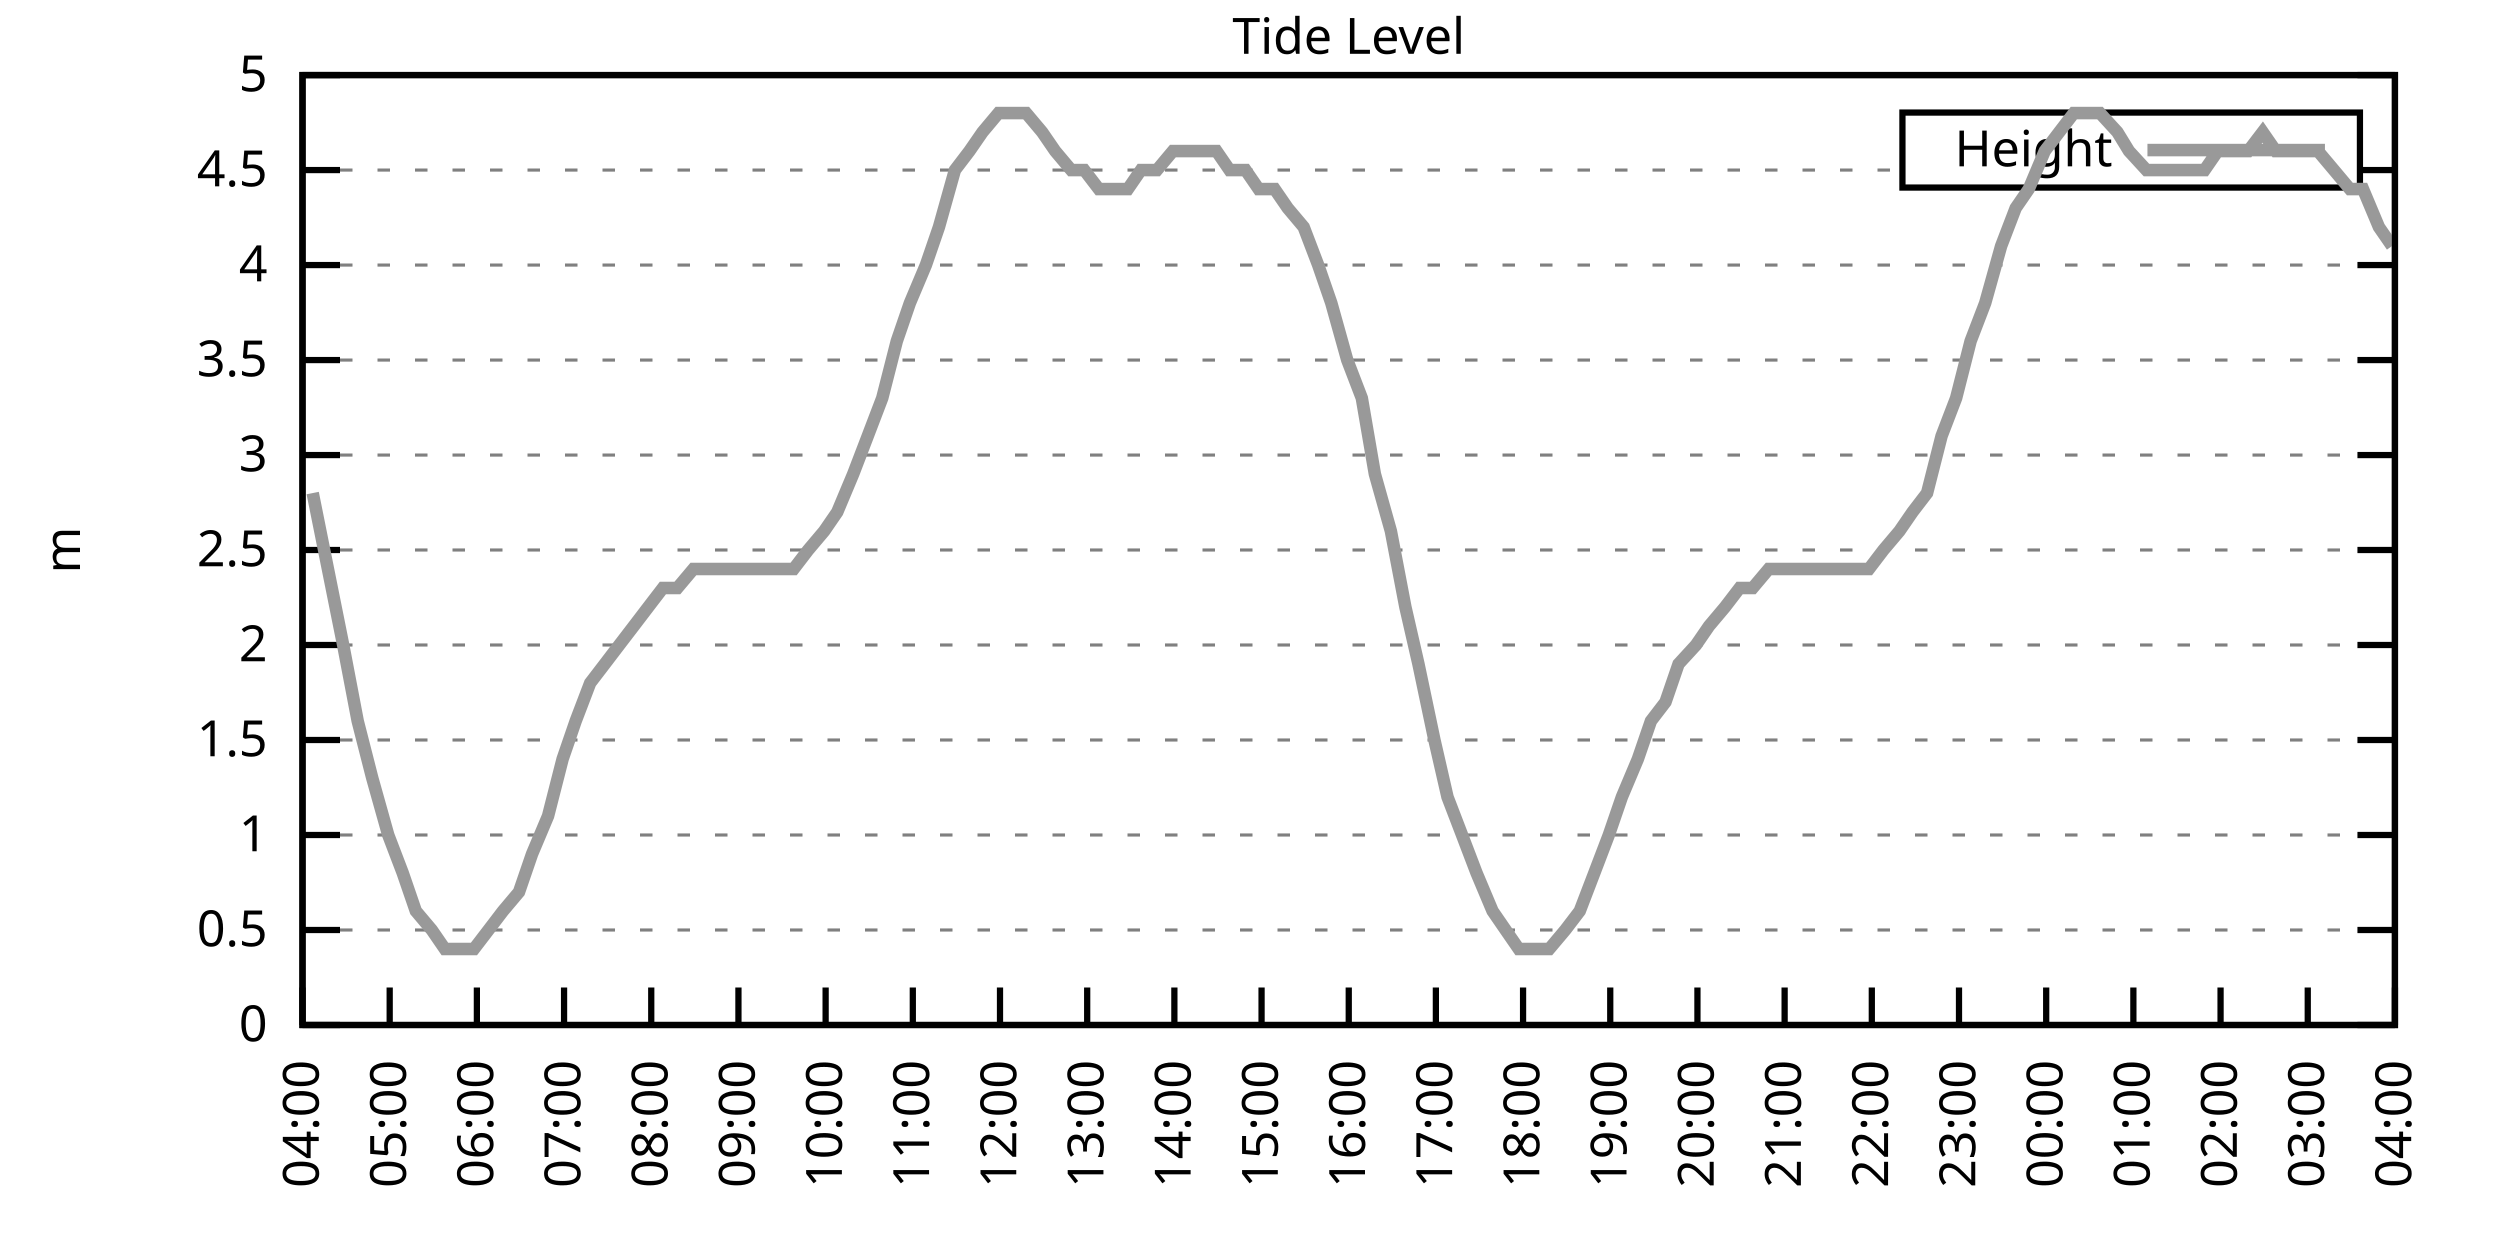
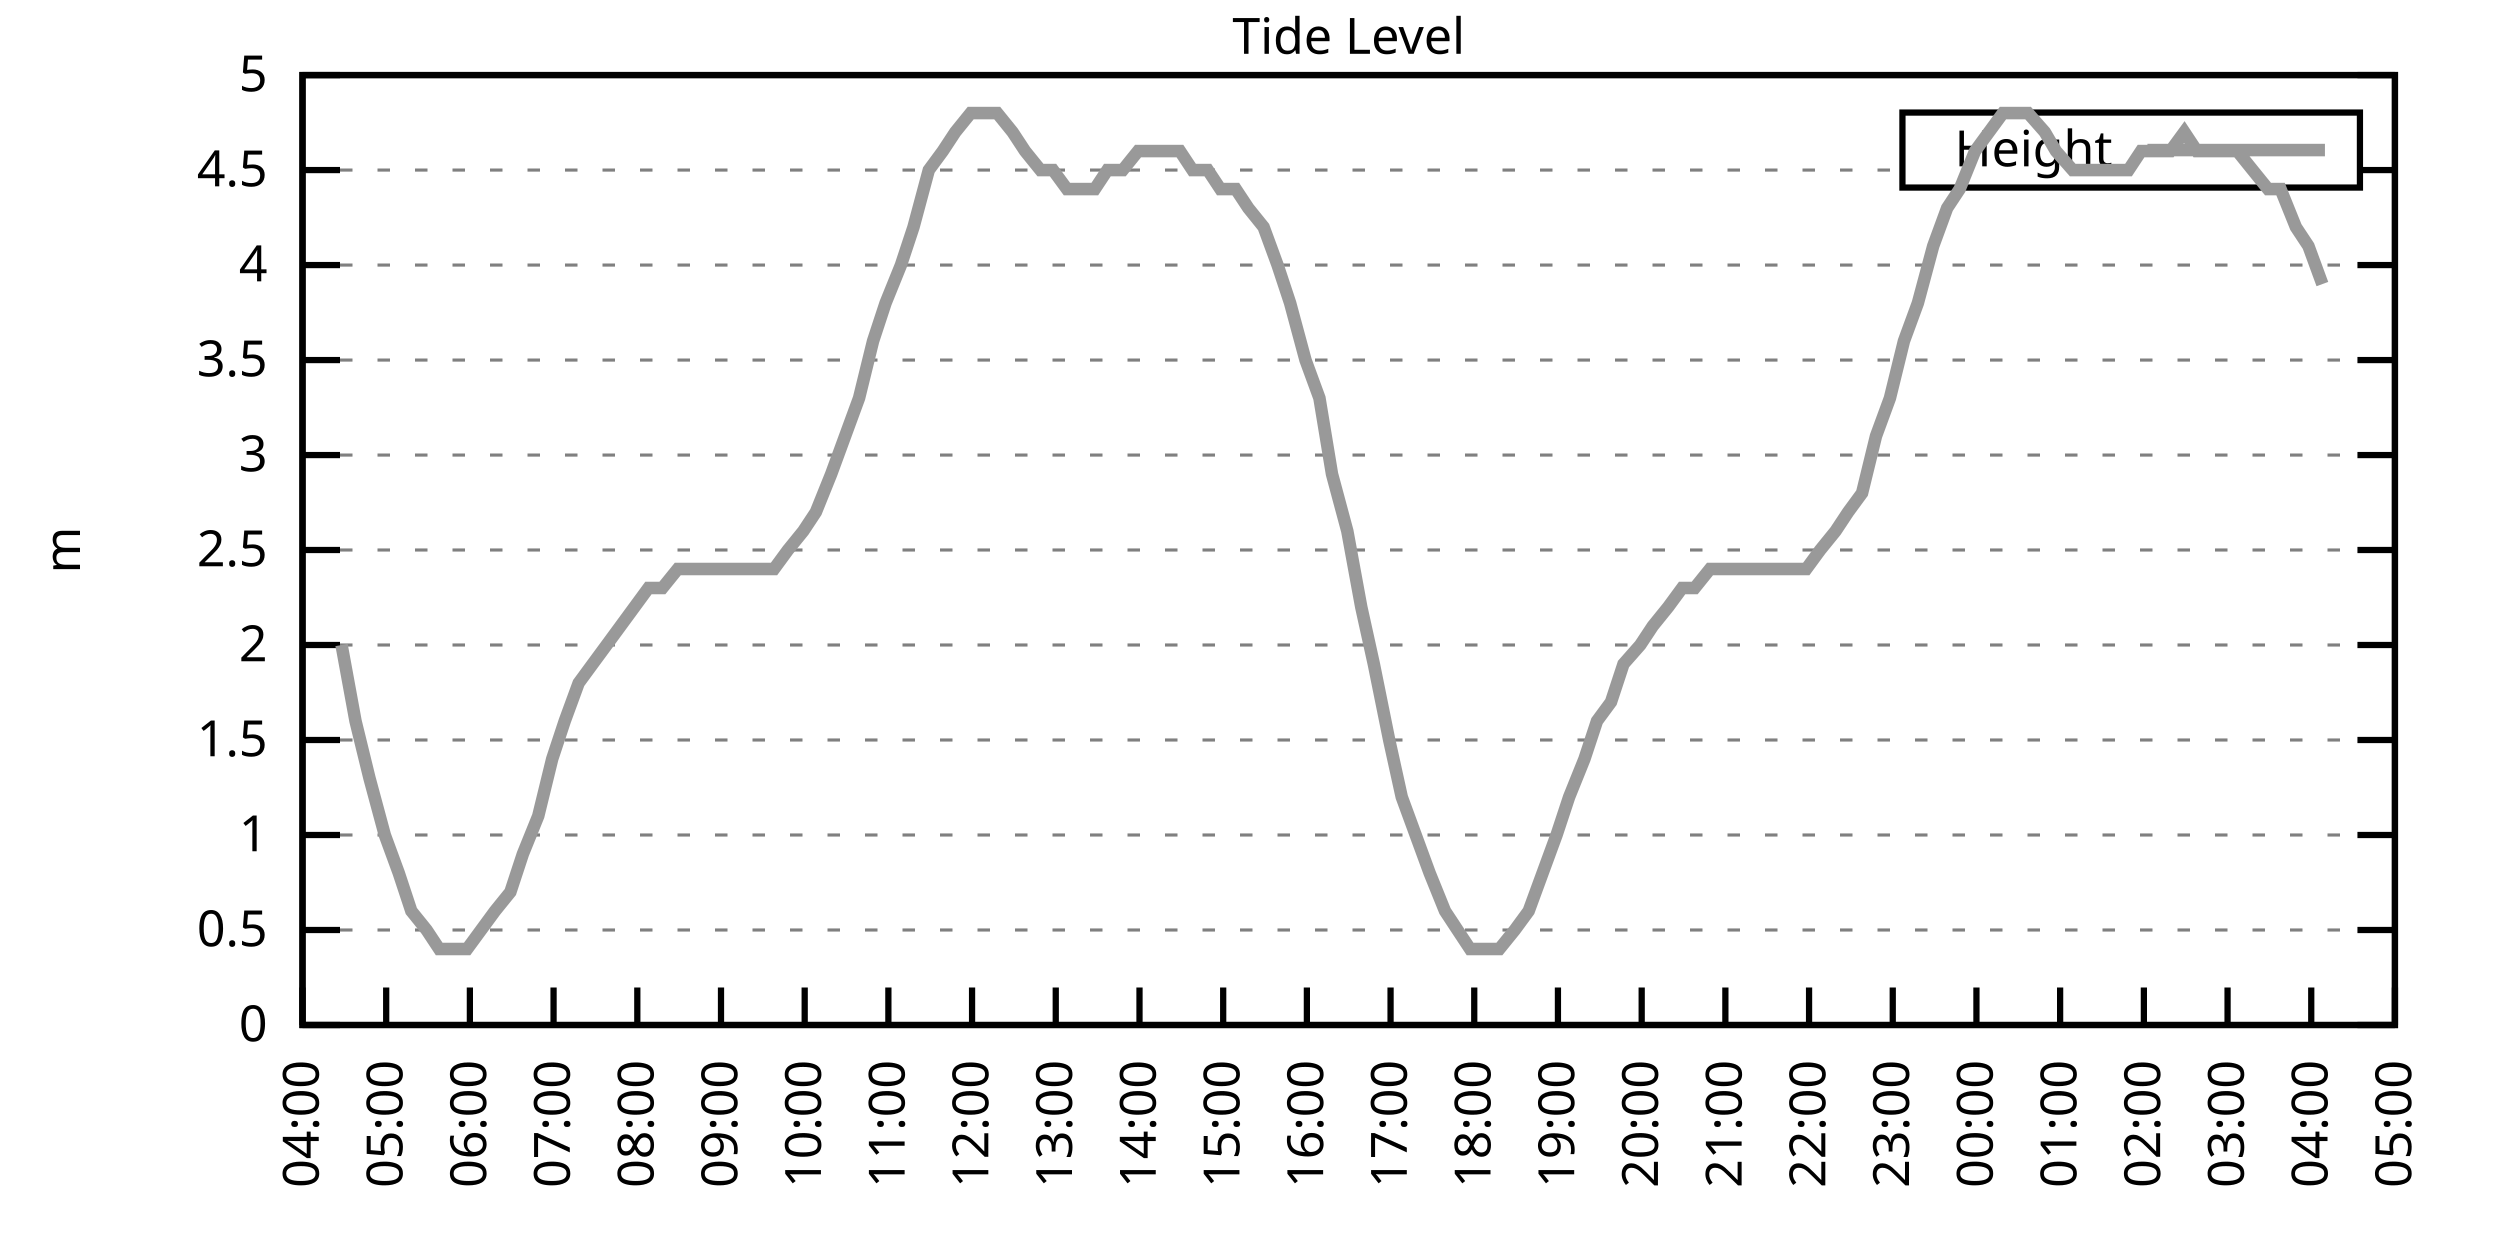
<svg xmlns="http://www.w3.org/2000/svg" xmlns:xlink="http://www.w3.org/1999/xlink" width="400" height="200" viewBox="0 0 400 200">
  <g id="gnuplot_canvas">
    <rect x="0" y="0" width="400" height="200" fill="none" />
    <defs>
      <circle id="gpDot" r="0.5" stroke-width="0.5" stroke="currentColor" />
      <path id="gpPt0" stroke-width="0.333" stroke="currentColor" d="M-1,0 h2 M0,-1 v2" />
      <path id="gpPt1" stroke-width="0.333" stroke="currentColor" d="M-1,-1 L1,1 M1,-1 L-1,1" />
      <path id="gpPt2" stroke-width="0.333" stroke="currentColor" d="M-1,0 L1,0 M0,-1 L0,1 M-1,-1 L1,1 M-1,1 L1,-1" />
      <rect id="gpPt3" stroke-width="0.333" stroke="currentColor" x="-1" y="-1" width="2" height="2" />
      <rect id="gpPt4" stroke-width="0.333" stroke="currentColor" fill="currentColor" x="-1" y="-1" width="2" height="2" />
      <circle id="gpPt5" stroke-width="0.333" stroke="currentColor" cx="0" cy="0" r="1" />
      <use xlink:href="#gpPt5" id="gpPt6" fill="currentColor" stroke="none" />
      <path id="gpPt7" stroke-width="0.333" stroke="currentColor" d="M0,-1.33 L-1.33,0.67 L1.33,0.67 z" />
      <use xlink:href="#gpPt7" id="gpPt8" fill="currentColor" stroke="none" />
      <use xlink:href="#gpPt7" id="gpPt9" stroke="currentColor" transform="rotate(180)" />
      <use xlink:href="#gpPt9" id="gpPt10" fill="currentColor" stroke="none" />
      <use xlink:href="#gpPt3" id="gpPt11" stroke="currentColor" transform="rotate(45)" />
      <use xlink:href="#gpPt11" id="gpPt12" fill="currentColor" stroke="none" />
      <path id="gpPt13" stroke-width="0.333" stroke="currentColor" d="M0,1.330 L1.265,0.411 L0.782,-1.067 L-0.782,-1.076 L-1.265,0.411 z" />
      <use xlink:href="#gpPt13" id="gpPt14" fill="currentColor" stroke="none" />
      <filter id="textbox" filterUnits="objectBoundingBox" x="0" y="0" height="1" width="1">
        <feFlood flood-color="white" flood-opacity="1" result="bgnd" />
        <feComposite in="SourceGraphic" in2="bgnd" operator="atop" />
      </filter>
      <filter id="greybox" filterUnits="objectBoundingBox" x="0" y="0" height="1" width="1">
        <feFlood flood-color="lightgrey" flood-opacity="1" result="grey" />
        <feComposite in="SourceGraphic" in2="grey" operator="atop" />
      </filter>
    </defs>
    <g fill="none" color="white" stroke="currentColor" stroke-width="1.00" stroke-linecap="butt" stroke-linejoin="miter">
</g>
    <g fill="none" color="black" stroke="currentColor" stroke-width="1.00" stroke-linecap="butt" stroke-linejoin="miter">
      <g stroke="none" shape-rendering="crispEdges">
        <polygon fill="rgb(255, 255, 255)" points="48.40,164.00 383.18,164.00 383.18,12.02 48.40,12.02 " />
      </g>
    </g>
    <g fill="none" color="black" stroke="currentColor" stroke-width="1.00" stroke-linecap="butt" stroke-linejoin="miter">
</g>
    <g fill="none" color="black" stroke="black" stroke-width="0.50" stroke-linecap="butt" stroke-linejoin="miter">
</g>
    <g fill="none" color="gray" stroke="currentColor" stroke-width="0.50" stroke-linecap="butt" stroke-linejoin="miter">
      <path stroke="gray" stroke-dasharray="2,4" class="gridline" d="M48.40,164.00 L383.19,164.00  " />
    </g>
    <g fill="none" color="gray" stroke="gray" stroke-width="1.00" stroke-linecap="butt" stroke-linejoin="miter">
</g>
    <g fill="none" color="black" stroke="currentColor" stroke-width="1.00" stroke-linecap="butt" stroke-linejoin="miter">
      <path stroke="black" d="M48.40,164.00 L54.40,164.00 M383.19,164.00 L377.19,164.00  " />
      <g transform="translate(42.80,166.60)" stroke="none" fill="black" font-family="Sans" font-size="8.00" text-anchor="end">
        <text>
          <tspan font-family="Sans"> 0</tspan>
        </text>
      </g>
    </g>
    <g fill="none" color="black" stroke="currentColor" stroke-width="1.00" stroke-linecap="butt" stroke-linejoin="miter">
</g>
    <g fill="none" color="black" stroke="black" stroke-width="0.50" stroke-linecap="butt" stroke-linejoin="miter">
</g>
    <g fill="none" color="gray" stroke="currentColor" stroke-width="0.50" stroke-linecap="butt" stroke-linejoin="miter">
      <path stroke="gray" stroke-dasharray="2,4" class="gridline" d="M48.40,148.80 L383.19,148.80  " />
    </g>
    <g fill="none" color="gray" stroke="gray" stroke-width="1.00" stroke-linecap="butt" stroke-linejoin="miter">
</g>
    <g fill="none" color="black" stroke="currentColor" stroke-width="1.00" stroke-linecap="butt" stroke-linejoin="miter">
      <path stroke="black" d="M48.40,148.80 L54.40,148.80 M383.19,148.80 L377.19,148.80  " />
      <g transform="translate(42.80,151.40)" stroke="none" fill="black" font-family="Sans" font-size="8.00" text-anchor="end">
        <text>
          <tspan font-family="Sans"> 0.5</tspan>
        </text>
      </g>
    </g>
    <g fill="none" color="black" stroke="currentColor" stroke-width="1.00" stroke-linecap="butt" stroke-linejoin="miter">
</g>
    <g fill="none" color="black" stroke="black" stroke-width="0.50" stroke-linecap="butt" stroke-linejoin="miter">
</g>
    <g fill="none" color="gray" stroke="currentColor" stroke-width="0.50" stroke-linecap="butt" stroke-linejoin="miter">
      <path stroke="gray" stroke-dasharray="2,4" class="gridline" d="M48.40,133.60 L383.19,133.60  " />
    </g>
    <g fill="none" color="gray" stroke="gray" stroke-width="1.00" stroke-linecap="butt" stroke-linejoin="miter">
</g>
    <g fill="none" color="black" stroke="currentColor" stroke-width="1.00" stroke-linecap="butt" stroke-linejoin="miter">
      <path stroke="black" d="M48.40,133.60 L54.40,133.60 M383.19,133.60 L377.19,133.60  " />
      <g transform="translate(42.80,136.20)" stroke="none" fill="black" font-family="Sans" font-size="8.00" text-anchor="end">
        <text>
          <tspan font-family="Sans"> 1</tspan>
        </text>
      </g>
    </g>
    <g fill="none" color="black" stroke="currentColor" stroke-width="1.00" stroke-linecap="butt" stroke-linejoin="miter">
</g>
    <g fill="none" color="black" stroke="black" stroke-width="0.50" stroke-linecap="butt" stroke-linejoin="miter">
</g>
    <g fill="none" color="gray" stroke="currentColor" stroke-width="0.50" stroke-linecap="butt" stroke-linejoin="miter">
      <path stroke="gray" stroke-dasharray="2,4" class="gridline" d="M48.40,118.40 L383.19,118.40  " />
    </g>
    <g fill="none" color="gray" stroke="gray" stroke-width="1.00" stroke-linecap="butt" stroke-linejoin="miter">
</g>
    <g fill="none" color="black" stroke="currentColor" stroke-width="1.00" stroke-linecap="butt" stroke-linejoin="miter">
      <path stroke="black" d="M48.40,118.40 L54.40,118.40 M383.19,118.40 L377.19,118.40  " />
      <g transform="translate(42.80,121.00)" stroke="none" fill="black" font-family="Sans" font-size="8.00" text-anchor="end">
        <text>
          <tspan font-family="Sans"> 1.5</tspan>
        </text>
      </g>
    </g>
    <g fill="none" color="black" stroke="currentColor" stroke-width="1.00" stroke-linecap="butt" stroke-linejoin="miter">
</g>
    <g fill="none" color="black" stroke="black" stroke-width="0.50" stroke-linecap="butt" stroke-linejoin="miter">
</g>
    <g fill="none" color="gray" stroke="currentColor" stroke-width="0.50" stroke-linecap="butt" stroke-linejoin="miter">
      <path stroke="gray" stroke-dasharray="2,4" class="gridline" d="M48.40,103.20 L383.19,103.20  " />
    </g>
    <g fill="none" color="gray" stroke="gray" stroke-width="1.00" stroke-linecap="butt" stroke-linejoin="miter">
</g>
    <g fill="none" color="black" stroke="currentColor" stroke-width="1.00" stroke-linecap="butt" stroke-linejoin="miter">
      <path stroke="black" d="M48.40,103.20 L54.40,103.20 M383.19,103.20 L377.19,103.20  " />
      <g transform="translate(42.80,105.80)" stroke="none" fill="black" font-family="Sans" font-size="8.00" text-anchor="end">
        <text>
          <tspan font-family="Sans"> 2</tspan>
        </text>
      </g>
    </g>
    <g fill="none" color="black" stroke="currentColor" stroke-width="1.00" stroke-linecap="butt" stroke-linejoin="miter">
</g>
    <g fill="none" color="black" stroke="black" stroke-width="0.50" stroke-linecap="butt" stroke-linejoin="miter">
</g>
    <g fill="none" color="gray" stroke="currentColor" stroke-width="0.50" stroke-linecap="butt" stroke-linejoin="miter">
      <path stroke="gray" stroke-dasharray="2,4" class="gridline" d="M48.40,88.00 L383.19,88.00  " />
    </g>
    <g fill="none" color="gray" stroke="gray" stroke-width="1.00" stroke-linecap="butt" stroke-linejoin="miter">
</g>
    <g fill="none" color="black" stroke="currentColor" stroke-width="1.00" stroke-linecap="butt" stroke-linejoin="miter">
      <path stroke="black" d="M48.40,88.00 L54.40,88.00 M383.19,88.00 L377.19,88.00  " />
      <g transform="translate(42.80,90.60)" stroke="none" fill="black" font-family="Sans" font-size="8.00" text-anchor="end">
        <text>
          <tspan font-family="Sans"> 2.5</tspan>
        </text>
      </g>
    </g>
    <g fill="none" color="black" stroke="currentColor" stroke-width="1.00" stroke-linecap="butt" stroke-linejoin="miter">
</g>
    <g fill="none" color="black" stroke="black" stroke-width="0.50" stroke-linecap="butt" stroke-linejoin="miter">
</g>
    <g fill="none" color="gray" stroke="currentColor" stroke-width="0.50" stroke-linecap="butt" stroke-linejoin="miter">
      <path stroke="gray" stroke-dasharray="2,4" class="gridline" d="M48.40,72.81 L383.19,72.81  " />
    </g>
    <g fill="none" color="gray" stroke="gray" stroke-width="1.00" stroke-linecap="butt" stroke-linejoin="miter">
</g>
    <g fill="none" color="black" stroke="currentColor" stroke-width="1.00" stroke-linecap="butt" stroke-linejoin="miter">
      <path stroke="black" d="M48.40,72.81 L54.40,72.81 M383.19,72.81 L377.19,72.81  " />
      <g transform="translate(42.80,75.41)" stroke="none" fill="black" font-family="Sans" font-size="8.00" text-anchor="end">
        <text>
          <tspan font-family="Sans"> 3</tspan>
        </text>
      </g>
    </g>
    <g fill="none" color="black" stroke="currentColor" stroke-width="1.00" stroke-linecap="butt" stroke-linejoin="miter">
</g>
    <g fill="none" color="black" stroke="black" stroke-width="0.50" stroke-linecap="butt" stroke-linejoin="miter">
</g>
    <g fill="none" color="gray" stroke="currentColor" stroke-width="0.50" stroke-linecap="butt" stroke-linejoin="miter">
      <path stroke="gray" stroke-dasharray="2,4" class="gridline" d="M48.40,57.61 L383.19,57.61  " />
    </g>
    <g fill="none" color="gray" stroke="gray" stroke-width="1.00" stroke-linecap="butt" stroke-linejoin="miter">
</g>
    <g fill="none" color="black" stroke="currentColor" stroke-width="1.00" stroke-linecap="butt" stroke-linejoin="miter">
      <path stroke="black" d="M48.40,57.61 L54.40,57.61 M383.19,57.61 L377.19,57.61  " />
      <g transform="translate(42.80,60.21)" stroke="none" fill="black" font-family="Sans" font-size="8.00" text-anchor="end">
        <text>
          <tspan font-family="Sans"> 3.5</tspan>
        </text>
      </g>
    </g>
    <g fill="none" color="black" stroke="currentColor" stroke-width="1.00" stroke-linecap="butt" stroke-linejoin="miter">
</g>
    <g fill="none" color="black" stroke="black" stroke-width="0.50" stroke-linecap="butt" stroke-linejoin="miter">
</g>
    <g fill="none" color="gray" stroke="currentColor" stroke-width="0.50" stroke-linecap="butt" stroke-linejoin="miter">
      <path stroke="gray" stroke-dasharray="2,4" class="gridline" d="M48.40,42.41 L383.19,42.41  " />
    </g>
    <g fill="none" color="gray" stroke="gray" stroke-width="1.00" stroke-linecap="butt" stroke-linejoin="miter">
</g>
    <g fill="none" color="black" stroke="currentColor" stroke-width="1.00" stroke-linecap="butt" stroke-linejoin="miter">
      <path stroke="black" d="M48.40,42.41 L54.40,42.41 M383.19,42.41 L377.19,42.41  " />
      <g transform="translate(42.80,45.01)" stroke="none" fill="black" font-family="Sans" font-size="8.00" text-anchor="end">
        <text>
          <tspan font-family="Sans"> 4</tspan>
        </text>
      </g>
    </g>
    <g fill="none" color="black" stroke="currentColor" stroke-width="1.00" stroke-linecap="butt" stroke-linejoin="miter">
</g>
    <g fill="none" color="black" stroke="black" stroke-width="0.50" stroke-linecap="butt" stroke-linejoin="miter">
</g>
    <g fill="none" color="gray" stroke="currentColor" stroke-width="0.50" stroke-linecap="butt" stroke-linejoin="miter">
      <path stroke="gray" stroke-dasharray="2,4" class="gridline" d="M48.40,27.21 L304.39,27.21 M377.59,27.21 L383.19,27.21  " />
    </g>
    <g fill="none" color="gray" stroke="gray" stroke-width="1.00" stroke-linecap="butt" stroke-linejoin="miter">
</g>
    <g fill="none" color="black" stroke="currentColor" stroke-width="1.00" stroke-linecap="butt" stroke-linejoin="miter">
      <path stroke="black" d="M48.40,27.21 L54.40,27.21 M383.19,27.21 L377.19,27.21  " />
      <g transform="translate(42.80,29.81)" stroke="none" fill="black" font-family="Sans" font-size="8.00" text-anchor="end">
        <text>
          <tspan font-family="Sans"> 4.5</tspan>
        </text>
      </g>
    </g>
    <g fill="none" color="black" stroke="currentColor" stroke-width="1.00" stroke-linecap="butt" stroke-linejoin="miter">
</g>
    <g fill="none" color="black" stroke="black" stroke-width="0.50" stroke-linecap="butt" stroke-linejoin="miter">
</g>
    <g fill="none" color="gray" stroke="currentColor" stroke-width="0.50" stroke-linecap="butt" stroke-linejoin="miter">
      <path stroke="gray" stroke-dasharray="2,4" class="gridline" d="M48.40,12.01 L383.19,12.01  " />
    </g>
    <g fill="none" color="gray" stroke="gray" stroke-width="1.00" stroke-linecap="butt" stroke-linejoin="miter">
</g>
    <g fill="none" color="black" stroke="currentColor" stroke-width="1.00" stroke-linecap="butt" stroke-linejoin="miter">
      <path stroke="black" d="M48.40,12.01 L54.40,12.01 M383.19,12.01 L377.19,12.01  " />
      <g transform="translate(42.80,14.61)" stroke="none" fill="black" font-family="Sans" font-size="8.00" text-anchor="end">
        <text>
          <tspan font-family="Sans"> 5</tspan>
        </text>
      </g>
    </g>
    <g fill="none" color="black" stroke="currentColor" stroke-width="1.00" stroke-linecap="butt" stroke-linejoin="miter">
      <path stroke="black" d="M48.40,164.00 L48.40,158.00  " />
      <g transform="translate(51.00,169.60) rotate(270.00)" stroke="none" fill="black" font-family="Sans" font-size="8.00" text-anchor="end">
        <text>
          <tspan font-family="Sans">04:00</tspan>
        </text>
      </g>
    </g>
    <g fill="none" color="black" stroke="currentColor" stroke-width="1.00" stroke-linecap="butt" stroke-linejoin="miter">
-       <path stroke="black" d="M62.35,164.00 L62.35,158.00  " />
-       <g transform="translate(64.95,169.60) rotate(270.00)" stroke="none" fill="black" font-family="Sans" font-size="8.00" text-anchor="end">
+       <path stroke="black" d="M61.79,164.00 L61.79,158.00  " />
+       <g transform="translate(64.39,169.60) rotate(270.00)" stroke="none" fill="black" font-family="Sans" font-size="8.00" text-anchor="end">
        <text>
          <tspan font-family="Sans">05:00</tspan>
        </text>
      </g>
    </g>
    <g fill="none" color="black" stroke="currentColor" stroke-width="1.00" stroke-linecap="butt" stroke-linejoin="miter">
-       <path stroke="black" d="M76.30,164.00 L76.30,158.00  " />
-       <g transform="translate(78.90,169.60) rotate(270.00)" stroke="none" fill="black" font-family="Sans" font-size="8.00" text-anchor="end">
+       <path stroke="black" d="M75.18,164.00 L75.18,158.00  " />
+       <g transform="translate(77.78,169.60) rotate(270.00)" stroke="none" fill="black" font-family="Sans" font-size="8.00" text-anchor="end">
        <text>
          <tspan font-family="Sans">06:00</tspan>
        </text>
      </g>
    </g>
    <g fill="none" color="black" stroke="currentColor" stroke-width="1.00" stroke-linecap="butt" stroke-linejoin="miter">
-       <path stroke="black" d="M90.25,164.00 L90.25,158.00  " />
-       <g transform="translate(92.85,169.60) rotate(270.00)" stroke="none" fill="black" font-family="Sans" font-size="8.00" text-anchor="end">
+       <path stroke="black" d="M88.57,164.00 L88.57,158.00  " />
+       <g transform="translate(91.17,169.60) rotate(270.00)" stroke="none" fill="black" font-family="Sans" font-size="8.00" text-anchor="end">
        <text>
          <tspan font-family="Sans">07:00</tspan>
        </text>
      </g>
    </g>
    <g fill="none" color="black" stroke="currentColor" stroke-width="1.00" stroke-linecap="butt" stroke-linejoin="miter">
-       <path stroke="black" d="M104.20,164.00 L104.20,158.00  " />
-       <g transform="translate(106.80,169.60) rotate(270.00)" stroke="none" fill="black" font-family="Sans" font-size="8.00" text-anchor="end">
+       <path stroke="black" d="M101.97,164.00 L101.97,158.00  " />
+       <g transform="translate(104.57,169.60) rotate(270.00)" stroke="none" fill="black" font-family="Sans" font-size="8.00" text-anchor="end">
        <text>
          <tspan font-family="Sans">08:00</tspan>
        </text>
      </g>
    </g>
    <g fill="none" color="black" stroke="currentColor" stroke-width="1.00" stroke-linecap="butt" stroke-linejoin="miter">
-       <path stroke="black" d="M118.15,164.00 L118.15,158.00  " />
-       <g transform="translate(120.75,169.60) rotate(270.00)" stroke="none" fill="black" font-family="Sans" font-size="8.00" text-anchor="end">
+       <path stroke="black" d="M115.36,164.00 L115.36,158.00  " />
+       <g transform="translate(117.96,169.60) rotate(270.00)" stroke="none" fill="black" font-family="Sans" font-size="8.00" text-anchor="end">
        <text>
          <tspan font-family="Sans">09:00</tspan>
        </text>
      </g>
    </g>
    <g fill="none" color="black" stroke="currentColor" stroke-width="1.00" stroke-linecap="butt" stroke-linejoin="miter">
-       <path stroke="black" d="M132.10,164.00 L132.10,158.00  " />
-       <g transform="translate(134.70,169.60) rotate(270.00)" stroke="none" fill="black" font-family="Sans" font-size="8.00" text-anchor="end">
+       <path stroke="black" d="M128.75,164.00 L128.75,158.00  " />
+       <g transform="translate(131.35,169.60) rotate(270.00)" stroke="none" fill="black" font-family="Sans" font-size="8.00" text-anchor="end">
        <text>
          <tspan font-family="Sans">10:00</tspan>
        </text>
      </g>
    </g>
    <g fill="none" color="black" stroke="currentColor" stroke-width="1.00" stroke-linecap="butt" stroke-linejoin="miter">
-       <path stroke="black" d="M146.05,164.00 L146.05,158.00  " />
-       <g transform="translate(148.65,169.60) rotate(270.00)" stroke="none" fill="black" font-family="Sans" font-size="8.00" text-anchor="end">
+       <path stroke="black" d="M142.14,164.00 L142.14,158.00  " />
+       <g transform="translate(144.74,169.60) rotate(270.00)" stroke="none" fill="black" font-family="Sans" font-size="8.00" text-anchor="end">
        <text>
          <tspan font-family="Sans">11:00</tspan>
        </text>
      </g>
    </g>
    <g fill="none" color="black" stroke="currentColor" stroke-width="1.00" stroke-linecap="butt" stroke-linejoin="miter">
-       <path stroke="black" d="M160.00,164.00 L160.00,158.00  " />
-       <g transform="translate(162.60,169.60) rotate(270.00)" stroke="none" fill="black" font-family="Sans" font-size="8.00" text-anchor="end">
+       <path stroke="black" d="M155.53,164.00 L155.53,158.00  " />
+       <g transform="translate(158.13,169.60) rotate(270.00)" stroke="none" fill="black" font-family="Sans" font-size="8.00" text-anchor="end">
        <text>
          <tspan font-family="Sans">12:00</tspan>
        </text>
      </g>
    </g>
    <g fill="none" color="black" stroke="currentColor" stroke-width="1.00" stroke-linecap="butt" stroke-linejoin="miter">
-       <path stroke="black" d="M173.95,164.00 L173.95,158.00  " />
-       <g transform="translate(176.55,169.60) rotate(270.00)" stroke="none" fill="black" font-family="Sans" font-size="8.00" text-anchor="end">
+       <path stroke="black" d="M168.92,164.00 L168.92,158.00  " />
+       <g transform="translate(171.52,169.60) rotate(270.00)" stroke="none" fill="black" font-family="Sans" font-size="8.00" text-anchor="end">
        <text>
          <tspan font-family="Sans">13:00</tspan>
        </text>
      </g>
    </g>
    <g fill="none" color="black" stroke="currentColor" stroke-width="1.00" stroke-linecap="butt" stroke-linejoin="miter">
-       <path stroke="black" d="M187.90,164.00 L187.90,158.00  " />
-       <g transform="translate(190.50,169.60) rotate(270.00)" stroke="none" fill="black" font-family="Sans" font-size="8.00" text-anchor="end">
+       <path stroke="black" d="M182.32,164.00 L182.32,158.00  " />
+       <g transform="translate(184.92,169.60) rotate(270.00)" stroke="none" fill="black" font-family="Sans" font-size="8.00" text-anchor="end">
        <text>
          <tspan font-family="Sans">14:00</tspan>
        </text>
      </g>
    </g>
    <g fill="none" color="black" stroke="currentColor" stroke-width="1.00" stroke-linecap="butt" stroke-linejoin="miter">
-       <path stroke="black" d="M201.85,164.00 L201.85,158.00  " />
-       <g transform="translate(204.45,169.60) rotate(270.00)" stroke="none" fill="black" font-family="Sans" font-size="8.00" text-anchor="end">
+       <path stroke="black" d="M195.71,164.00 L195.71,158.00  " />
+       <g transform="translate(198.31,169.60) rotate(270.00)" stroke="none" fill="black" font-family="Sans" font-size="8.00" text-anchor="end">
        <text>
          <tspan font-family="Sans">15:00</tspan>
        </text>
      </g>
    </g>
    <g fill="none" color="black" stroke="currentColor" stroke-width="1.00" stroke-linecap="butt" stroke-linejoin="miter">
-       <path stroke="black" d="M215.80,164.00 L215.80,158.00  " />
-       <g transform="translate(218.40,169.60) rotate(270.00)" stroke="none" fill="black" font-family="Sans" font-size="8.00" text-anchor="end">
+       <path stroke="black" d="M209.10,164.00 L209.10,158.00  " />
+       <g transform="translate(211.70,169.60) rotate(270.00)" stroke="none" fill="black" font-family="Sans" font-size="8.00" text-anchor="end">
        <text>
          <tspan font-family="Sans">16:00</tspan>
        </text>
      </g>
    </g>
    <g fill="none" color="black" stroke="currentColor" stroke-width="1.00" stroke-linecap="butt" stroke-linejoin="miter">
-       <path stroke="black" d="M229.74,164.00 L229.74,158.00  " />
-       <g transform="translate(232.34,169.60) rotate(270.00)" stroke="none" fill="black" font-family="Sans" font-size="8.00" text-anchor="end">
+       <path stroke="black" d="M222.49,164.00 L222.49,158.00  " />
+       <g transform="translate(225.09,169.60) rotate(270.00)" stroke="none" fill="black" font-family="Sans" font-size="8.00" text-anchor="end">
        <text>
          <tspan font-family="Sans">17:00</tspan>
        </text>
      </g>
    </g>
    <g fill="none" color="black" stroke="currentColor" stroke-width="1.00" stroke-linecap="butt" stroke-linejoin="miter">
-       <path stroke="black" d="M243.69,164.00 L243.69,158.00  " />
-       <g transform="translate(246.29,169.60) rotate(270.00)" stroke="none" fill="black" font-family="Sans" font-size="8.00" text-anchor="end">
+       <path stroke="black" d="M235.88,164.00 L235.88,158.00  " />
+       <g transform="translate(238.48,169.60) rotate(270.00)" stroke="none" fill="black" font-family="Sans" font-size="8.00" text-anchor="end">
        <text>
          <tspan font-family="Sans">18:00</tspan>
        </text>
      </g>
    </g>
    <g fill="none" color="black" stroke="currentColor" stroke-width="1.00" stroke-linecap="butt" stroke-linejoin="miter">
-       <path stroke="black" d="M257.64,164.00 L257.64,158.00  " />
-       <g transform="translate(260.24,169.60) rotate(270.00)" stroke="none" fill="black" font-family="Sans" font-size="8.00" text-anchor="end">
+       <path stroke="black" d="M249.27,164.00 L249.27,158.00  " />
+       <g transform="translate(251.87,169.60) rotate(270.00)" stroke="none" fill="black" font-family="Sans" font-size="8.00" text-anchor="end">
        <text>
          <tspan font-family="Sans">19:00</tspan>
        </text>
      </g>
    </g>
    <g fill="none" color="black" stroke="currentColor" stroke-width="1.00" stroke-linecap="butt" stroke-linejoin="miter">
-       <path stroke="black" d="M271.59,164.00 L271.59,158.00  " />
-       <g transform="translate(274.19,169.60) rotate(270.00)" stroke="none" fill="black" font-family="Sans" font-size="8.00" text-anchor="end">
+       <path stroke="black" d="M262.67,164.00 L262.67,158.00  " />
+       <g transform="translate(265.27,169.60) rotate(270.00)" stroke="none" fill="black" font-family="Sans" font-size="8.00" text-anchor="end">
        <text>
          <tspan font-family="Sans">20:00</tspan>
        </text>
      </g>
    </g>
    <g fill="none" color="black" stroke="currentColor" stroke-width="1.00" stroke-linecap="butt" stroke-linejoin="miter">
-       <path stroke="black" d="M285.54,164.00 L285.54,158.00  " />
-       <g transform="translate(288.14,169.60) rotate(270.00)" stroke="none" fill="black" font-family="Sans" font-size="8.00" text-anchor="end">
+       <path stroke="black" d="M276.06,164.00 L276.06,158.00  " />
+       <g transform="translate(278.66,169.60) rotate(270.00)" stroke="none" fill="black" font-family="Sans" font-size="8.00" text-anchor="end">
        <text>
          <tspan font-family="Sans">21:00</tspan>
        </text>
      </g>
    </g>
    <g fill="none" color="black" stroke="currentColor" stroke-width="1.00" stroke-linecap="butt" stroke-linejoin="miter">
-       <path stroke="black" d="M299.49,164.00 L299.49,158.00  " />
-       <g transform="translate(302.09,169.60) rotate(270.00)" stroke="none" fill="black" font-family="Sans" font-size="8.00" text-anchor="end">
+       <path stroke="black" d="M289.45,164.00 L289.45,158.00  " />
+       <g transform="translate(292.05,169.60) rotate(270.00)" stroke="none" fill="black" font-family="Sans" font-size="8.00" text-anchor="end">
        <text>
          <tspan font-family="Sans">22:00</tspan>
        </text>
      </g>
    </g>
    <g fill="none" color="black" stroke="currentColor" stroke-width="1.00" stroke-linecap="butt" stroke-linejoin="miter">
-       <path stroke="black" d="M313.44,164.00 L313.44,158.00  " />
-       <g transform="translate(316.04,169.60) rotate(270.00)" stroke="none" fill="black" font-family="Sans" font-size="8.00" text-anchor="end">
+       <path stroke="black" d="M302.84,164.00 L302.84,158.00  " />
+       <g transform="translate(305.44,169.60) rotate(270.00)" stroke="none" fill="black" font-family="Sans" font-size="8.00" text-anchor="end">
        <text>
          <tspan font-family="Sans">23:00</tspan>
        </text>
      </g>
    </g>
    <g fill="none" color="black" stroke="currentColor" stroke-width="1.00" stroke-linecap="butt" stroke-linejoin="miter">
-       <path stroke="black" d="M327.39,164.00 L327.39,158.00  " />
-       <g transform="translate(329.99,169.60) rotate(270.00)" stroke="none" fill="black" font-family="Sans" font-size="8.00" text-anchor="end">
+       <path stroke="black" d="M316.23,164.00 L316.23,158.00  " />
+       <g transform="translate(318.83,169.60) rotate(270.00)" stroke="none" fill="black" font-family="Sans" font-size="8.00" text-anchor="end">
        <text>
          <tspan font-family="Sans">00:00</tspan>
        </text>
      </g>
    </g>
    <g fill="none" color="black" stroke="currentColor" stroke-width="1.00" stroke-linecap="butt" stroke-linejoin="miter">
-       <path stroke="black" d="M341.34,164.00 L341.34,158.00  " />
-       <g transform="translate(343.94,169.60) rotate(270.00)" stroke="none" fill="black" font-family="Sans" font-size="8.00" text-anchor="end">
+       <path stroke="black" d="M329.62,164.00 L329.62,158.00  " />
+       <g transform="translate(332.22,169.60) rotate(270.00)" stroke="none" fill="black" font-family="Sans" font-size="8.00" text-anchor="end">
        <text>
          <tspan font-family="Sans">01:00</tspan>
        </text>
      </g>
    </g>
    <g fill="none" color="black" stroke="currentColor" stroke-width="1.00" stroke-linecap="butt" stroke-linejoin="miter">
-       <path stroke="black" d="M355.29,164.00 L355.29,158.00  " />
-       <g transform="translate(357.89,169.60) rotate(270.00)" stroke="none" fill="black" font-family="Sans" font-size="8.00" text-anchor="end">
+       <path stroke="black" d="M343.02,164.00 L343.02,158.00  " />
+       <g transform="translate(345.62,169.60) rotate(270.00)" stroke="none" fill="black" font-family="Sans" font-size="8.00" text-anchor="end">
        <text>
          <tspan font-family="Sans">02:00</tspan>
        </text>
      </g>
    </g>
    <g fill="none" color="black" stroke="currentColor" stroke-width="1.00" stroke-linecap="butt" stroke-linejoin="miter">
-       <path stroke="black" d="M369.24,164.00 L369.24,158.00  " />
-       <g transform="translate(371.84,169.60) rotate(270.00)" stroke="none" fill="black" font-family="Sans" font-size="8.00" text-anchor="end">
+       <path stroke="black" d="M356.41,164.00 L356.41,158.00  " />
+       <g transform="translate(359.01,169.60) rotate(270.00)" stroke="none" fill="black" font-family="Sans" font-size="8.00" text-anchor="end">
        <text>
          <tspan font-family="Sans">03:00</tspan>
+         </text>
+       </g>
+     </g>
+     <g fill="none" color="black" stroke="currentColor" stroke-width="1.00" stroke-linecap="butt" stroke-linejoin="miter">
+       <path stroke="black" d="M369.80,164.00 L369.80,158.00  " />
+       <g transform="translate(372.40,169.60) rotate(270.00)" stroke="none" fill="black" font-family="Sans" font-size="8.00" text-anchor="end">
+         <text>
+           <tspan font-family="Sans">04:00</tspan>
        </text>
      </g>
    </g>
    <g fill="none" color="black" stroke="currentColor" stroke-width="1.00" stroke-linecap="butt" stroke-linejoin="miter">
      <path stroke="black" d="M383.19,164.00 L383.19,158.00  " />
      <g transform="translate(385.79,169.60) rotate(270.00)" stroke="none" fill="black" font-family="Sans" font-size="8.00" text-anchor="end">
        <text>
-           <tspan font-family="Sans">04:00</tspan>
+           <tspan font-family="Sans">05:00</tspan>
        </text>
      </g>
    </g>
    <g fill="none" color="black" stroke="currentColor" stroke-width="1.00" stroke-linecap="butt" stroke-linejoin="miter">
</g>
    <g fill="none" color="black" stroke="currentColor" stroke-width="1.00" stroke-linecap="butt" stroke-linejoin="miter">
      <path stroke="black" d="M48.40,12.01 L48.40,164.00 L383.19,164.00 L383.19,12.01 L48.40,12.01 Z  " />
    </g>
    <g fill="none" color="black" stroke="currentColor" stroke-width="1.00" stroke-linecap="butt" stroke-linejoin="miter">
</g>
    <g fill="none" color="black" stroke="currentColor" stroke-width="1.00" stroke-linecap="butt" stroke-linejoin="miter">
      <path stroke="black" d="M304.39,30.01 L304.39,18.01 L377.59,18.01 L377.59,30.01 L304.39,30.01 Z  " />
    </g>
    <g id="Tide_level_plot_1">
      <g fill="none" color="white" stroke="black" stroke-width="2.00" stroke-linecap="butt" stroke-linejoin="miter">
</g>
      <g fill="none" color="black" stroke="currentColor" stroke-width="2.00" stroke-linecap="butt" stroke-linejoin="miter">
        <g transform="translate(337.99,26.61)" stroke="none" fill="black" font-family="Sans" font-size="8.00" text-anchor="end">
          <text>
            <tspan font-family="Sans">Height</tspan>
          </text>
        </g>
      </g>
      <g fill="none" color="black" stroke="currentColor" stroke-width="2.00" stroke-linecap="butt" stroke-linejoin="miter">
-         <path stroke="rgb(153, 153, 153)" d="M343.59,24.01 L371.99,24.01 M50.03,78.89 L54.91,103.20 L57.23,115.36 L59.56,124.48 L62.12,133.60 L64.44,139.68   L66.53,145.76 L69.09,148.80 L71.18,151.84 L73.51,151.84 L75.83,151.84 L78.16,148.80 L80.48,145.76 L83.04,142.72   L85.13,136.64 L87.69,130.56 L90.02,121.44 L92.11,115.36 L94.43,109.28 L96.76,106.24 L99.08,103.20 L101.41,100.16   L103.73,97.12 L106.06,94.08 L108.38,94.08 L110.94,91.04 L113.27,91.04 L115.36,91.04 L117.92,91.04 L120.24,91.04   L122.33,91.04 L124.89,91.04 L126.98,91.04 L129.31,88.00 L131.87,84.97 L133.96,81.93 L136.51,75.85 L138.84,69.77   L141.16,63.69 L143.49,54.57 L145.58,48.49 L148.14,42.41 L150.23,36.33 L152.79,27.21 L155.11,24.17 L157.21,21.13   L159.76,18.09 L161.86,18.09 L164.18,18.09 L166.74,21.13 L168.83,24.17 L171.39,27.21 L173.48,27.21 L175.81,30.25   L178.13,30.25 L180.46,30.25 L182.55,27.21 L185.11,27.21 L187.66,24.17 L189.99,24.17 L192.08,24.17 L194.64,24.17   L196.73,27.21 L199.29,27.21 L201.38,30.25 L203.94,30.25 L206.03,33.29 L208.59,36.33 L210.91,42.41 L213.01,48.49   L215.56,57.61 L217.89,63.69 L219.98,75.85 L222.54,84.97 L224.86,97.12 L226.95,106.24 L229.51,118.40 L231.60,127.52   L233.93,133.60 L236.25,139.68 L238.81,145.76 L240.90,148.80 L243.00,151.84 L245.79,151.84 L247.88,151.84 L250.44,148.80   L252.76,145.76 L255.09,139.68 L257.41,133.60 L259.50,127.52 L262.06,121.44 L264.15,115.36 L266.48,112.32 L268.57,106.24   L271.36,103.20 L273.45,100.16 L276.01,97.12 L278.34,94.08 L280.43,94.08 L282.99,91.04 L285.08,91.04 L287.40,91.04   L289.73,91.04 L292.29,91.04 L294.38,91.04 L296.94,91.04 L299.03,91.04 L301.35,88.00 L303.91,84.97 L306.00,81.93   L308.33,78.89 L310.65,69.77 L312.98,63.69 L315.30,54.57 L317.63,48.49 L320.18,39.37 L322.51,33.29 L324.60,30.25   L327.16,24.17 L329.48,21.13 L331.81,18.09 L334.13,18.09 L335.99,18.09 L338.78,21.13 L340.64,24.17 L343.43,27.21   L345.53,27.21 L348.08,27.21 L350.18,27.21 L352.73,27.21 L354.83,24.17 L357.15,24.17 L359.71,24.17 L362.03,21.13   L364.13,24.17 L366.68,24.17 L369.01,24.17 L370.87,24.17 L373.43,27.21 L375.98,30.25 L378.08,30.25 L380.63,36.33   L382.73,39.37  " />
+         <path stroke="rgb(153, 153, 153)" d="M343.59,24.01 L371.99,24.01 M54.65,103.20 L56.88,115.36 L59.11,124.48 L61.57,133.60 L63.80,139.68 L65.81,145.76   L68.26,148.80 L70.27,151.84 L72.50,151.84 L74.74,151.84 L76.97,148.80 L79.20,145.76 L81.66,142.72 L83.66,136.64   L86.12,130.56 L88.35,121.44 L90.36,115.36 L92.59,109.28 L94.82,106.24 L97.06,103.20 L99.29,100.16 L101.52,97.12   L103.75,94.08 L105.98,94.08 L108.44,91.04 L110.67,91.04 L112.68,91.04 L115.13,91.04 L117.37,91.04 L119.38,91.04   L121.83,91.04 L123.84,91.04 L126.07,88.00 L128.53,84.97 L130.54,81.93 L132.99,75.85 L135.22,69.77 L137.45,63.69   L139.69,54.57 L141.69,48.49 L144.15,42.41 L146.16,36.33 L148.61,27.21 L150.85,24.17 L152.85,21.13 L155.31,18.09   L157.32,18.09 L159.55,18.09 L162.01,21.13 L164.01,24.17 L166.47,27.21 L168.48,27.21 L170.71,30.25 L172.94,30.25   L175.17,30.25 L177.18,27.21 L179.64,27.21 L182.09,24.17 L184.32,24.17 L186.33,24.17 L188.79,24.17 L190.80,27.21   L193.25,27.21 L195.26,30.25 L197.72,30.25 L199.73,33.29 L202.18,36.33 L204.41,42.41 L206.42,48.49 L208.88,57.61   L211.11,63.69 L213.12,75.85 L215.57,84.97 L217.80,97.12 L219.81,106.24 L222.27,118.40 L224.28,127.52 L226.51,133.60   L228.74,139.68 L231.20,145.76 L233.20,148.80 L235.21,151.84 L237.89,151.84 L239.90,151.84 L242.36,148.80 L244.59,145.76   L246.82,139.68 L249.05,133.60 L251.06,127.52 L253.51,121.44 L255.52,115.36 L257.76,112.32 L259.76,106.24 L262.44,103.20   L264.45,100.16 L266.91,97.12 L269.14,94.08 L271.15,94.08 L273.60,91.04 L275.61,91.04 L277.84,91.04 L280.07,91.04   L282.53,91.04 L284.54,91.04 L286.99,91.04 L289.00,91.04 L291.23,88.00 L293.69,84.97 L295.70,81.93 L297.93,78.89   L300.16,69.77 L302.39,63.69 L304.63,54.57 L306.86,48.49 L309.31,39.37 L311.54,33.29 L313.55,30.25 L316.01,24.17   L318.24,21.13 L320.47,18.09 L322.70,18.09 L324.49,18.09 L327.17,21.13 L328.95,24.17 L331.63,27.21 L333.64,27.21   L336.10,27.21 L338.10,27.21 L340.56,27.21 L342.57,24.17 L344.80,24.17 L347.26,24.17 L349.49,21.13 L351.50,24.17   L353.95,24.17 L356.18,24.17 L357.97,24.17 L360.42,27.21 L362.88,30.25 L364.89,30.25 L367.34,36.33 L369.35,39.37   L371.58,45.45  " />
      </g>
    </g>
    <g fill="none" color="black" stroke="currentColor" stroke-width="2.00" stroke-linecap="butt" stroke-linejoin="miter">
</g>
    <g fill="none" color="black" stroke="black" stroke-width="1.00" stroke-linecap="butt" stroke-linejoin="miter">
</g>
    <g fill="none" color="black" stroke="currentColor" stroke-width="1.00" stroke-linecap="butt" stroke-linejoin="miter">
      <path stroke="black" d="M48.40,12.01 L48.40,164.00 L383.19,164.00 L383.19,12.01 L48.40,12.01 Z  " />
      <g transform="translate(12.80,88.01) rotate(270.00)" stroke="none" fill="black" font-family="Sans" font-size="8.00" text-anchor="middle">
        <text>
          <tspan font-family="Sans">m</tspan>
        </text>
      </g>
    </g>
    <g fill="none" color="black" stroke="currentColor" stroke-width="1.00" stroke-linecap="butt" stroke-linejoin="miter">
</g>
    <g fill="none" color="black" stroke="currentColor" stroke-width="1.00" stroke-linecap="butt" stroke-linejoin="miter">
      <g transform="translate(215.79,8.61)" stroke="none" fill="black" font-family="Sans" font-size="8.00" text-anchor="middle">
        <text>
          <tspan font-family="Sans">Tide Level</tspan>
        </text>
      </g>
    </g>
    <g fill="none" color="black" stroke="currentColor" stroke-width="1.00" stroke-linecap="butt" stroke-linejoin="miter">
</g>
  </g>
</svg>
